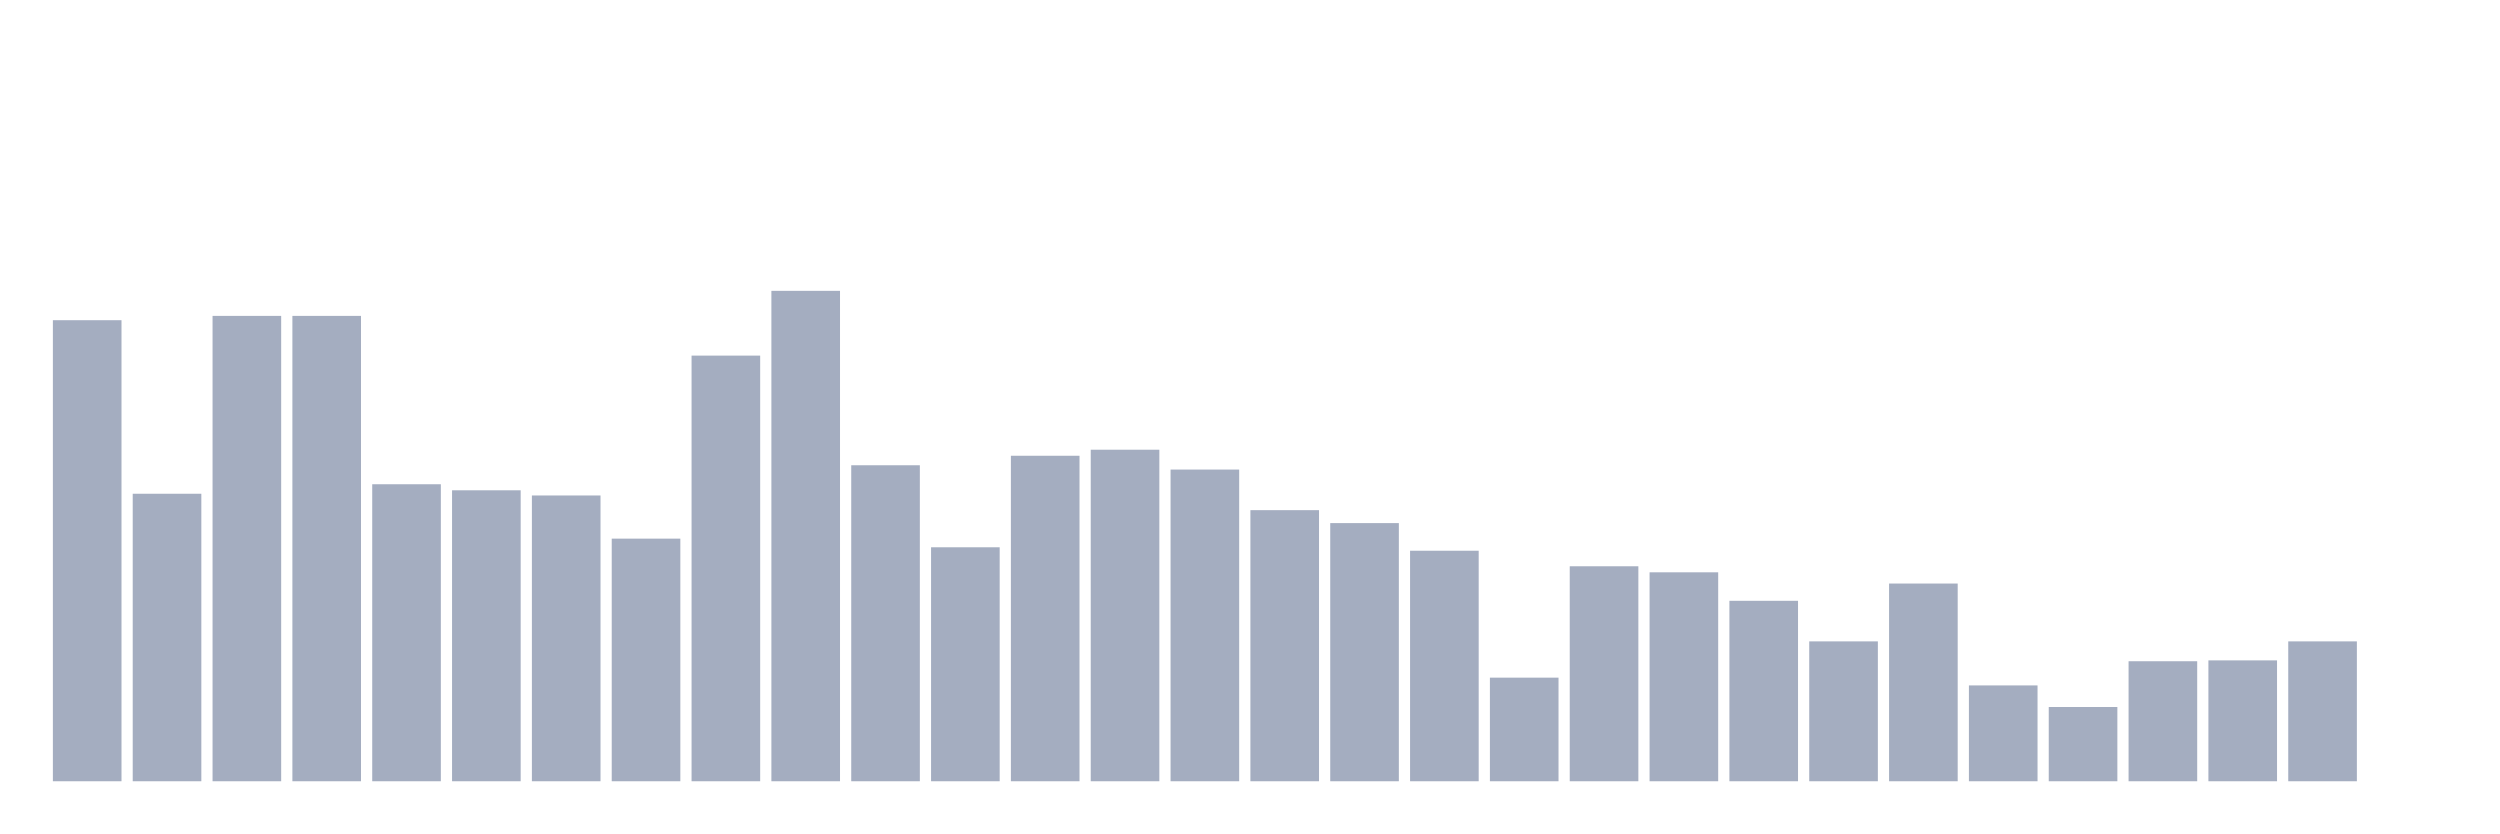
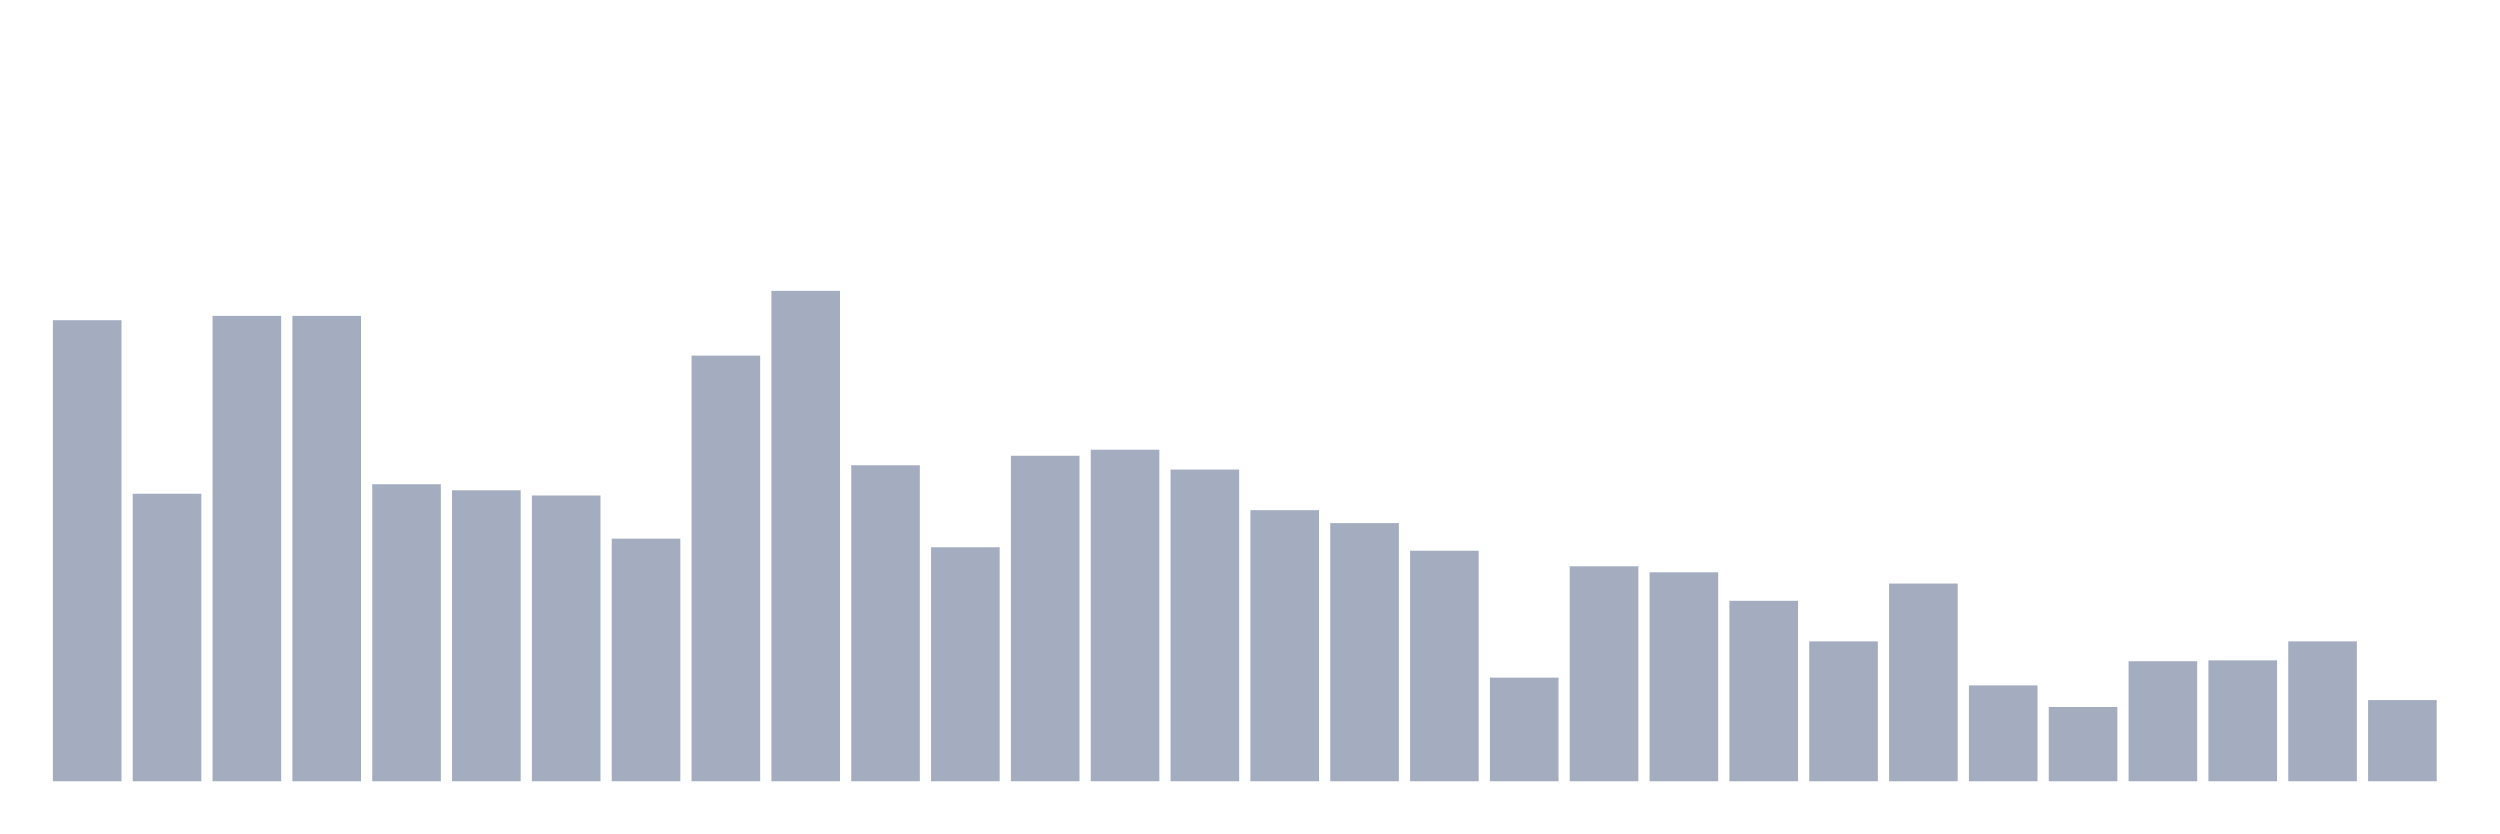
<svg xmlns="http://www.w3.org/2000/svg" viewBox="0 0 480 160">
  <g transform="translate(10,10)">
    <rect class="bar" x="0.153" width="13.175" y="51.479" height="88.521" fill="rgb(164,173,192)" />
    <rect class="bar" x="15.482" width="13.175" y="84.799" height="55.201" fill="rgb(164,173,192)" />
    <rect class="bar" x="30.81" width="13.175" y="50.651" height="89.349" fill="rgb(164,173,192)" />
    <rect class="bar" x="46.138" width="13.175" y="50.651" height="89.349" fill="rgb(164,173,192)" />
    <rect class="bar" x="61.466" width="13.175" y="82.976" height="57.024" fill="rgb(164,173,192)" />
    <rect class="bar" x="76.794" width="13.175" y="84.136" height="55.864" fill="rgb(164,173,192)" />
    <rect class="bar" x="92.123" width="13.175" y="85.131" height="54.869" fill="rgb(164,173,192)" />
    <rect class="bar" x="107.451" width="13.175" y="93.419" height="46.581" fill="rgb(164,173,192)" />
    <rect class="bar" x="122.779" width="13.175" y="58.276" height="81.724" fill="rgb(164,173,192)" />
    <rect class="bar" x="138.107" width="13.175" y="45.843" height="94.157" fill="rgb(164,173,192)" />
    <rect class="bar" x="153.436" width="13.175" y="79.329" height="60.671" fill="rgb(164,173,192)" />
    <rect class="bar" x="168.764" width="13.175" y="95.077" height="44.923" fill="rgb(164,173,192)" />
    <rect class="bar" x="184.092" width="13.175" y="77.505" height="62.495" fill="rgb(164,173,192)" />
    <rect class="bar" x="199.42" width="13.175" y="76.345" height="63.655" fill="rgb(164,173,192)" />
    <rect class="bar" x="214.748" width="13.175" y="80.157" height="59.843" fill="rgb(164,173,192)" />
    <rect class="bar" x="230.077" width="13.175" y="87.949" height="52.051" fill="rgb(164,173,192)" />
    <rect class="bar" x="245.405" width="13.175" y="90.435" height="49.565" fill="rgb(164,173,192)" />
    <rect class="bar" x="260.733" width="13.175" y="95.74" height="44.26" fill="rgb(164,173,192)" />
    <rect class="bar" x="276.061" width="13.175" y="120.108" height="19.892" fill="rgb(164,173,192)" />
    <rect class="bar" x="291.39" width="13.175" y="98.724" height="41.276" fill="rgb(164,173,192)" />
    <rect class="bar" x="306.718" width="13.175" y="99.884" height="40.116" fill="rgb(164,173,192)" />
    <rect class="bar" x="322.046" width="13.175" y="105.354" height="34.646" fill="rgb(164,173,192)" />
    <rect class="bar" x="337.374" width="13.175" y="113.145" height="26.855" fill="rgb(164,173,192)" />
    <rect class="bar" x="352.702" width="13.175" y="102.039" height="37.961" fill="rgb(164,173,192)" />
    <rect class="bar" x="368.031" width="13.175" y="121.6" height="18.4" fill="rgb(164,173,192)" />
    <rect class="bar" x="383.359" width="13.175" y="125.744" height="14.256" fill="rgb(164,173,192)" />
    <rect class="bar" x="398.687" width="13.175" y="116.958" height="23.042" fill="rgb(164,173,192)" />
    <rect class="bar" x="414.015" width="13.175" y="116.792" height="23.208" fill="rgb(164,173,192)" />
    <rect class="bar" x="429.344" width="13.175" y="113.145" height="26.855" fill="rgb(164,173,192)" />
-     <rect class="bar" x="444.672" width="13.175" y="140" height="0" fill="rgb(164,173,192)" />
+     <rect class="bar" x="444.672" width="13.175" y="124.418" height="15.582" fill="rgb(164,173,192)" />
  </g>
</svg>
